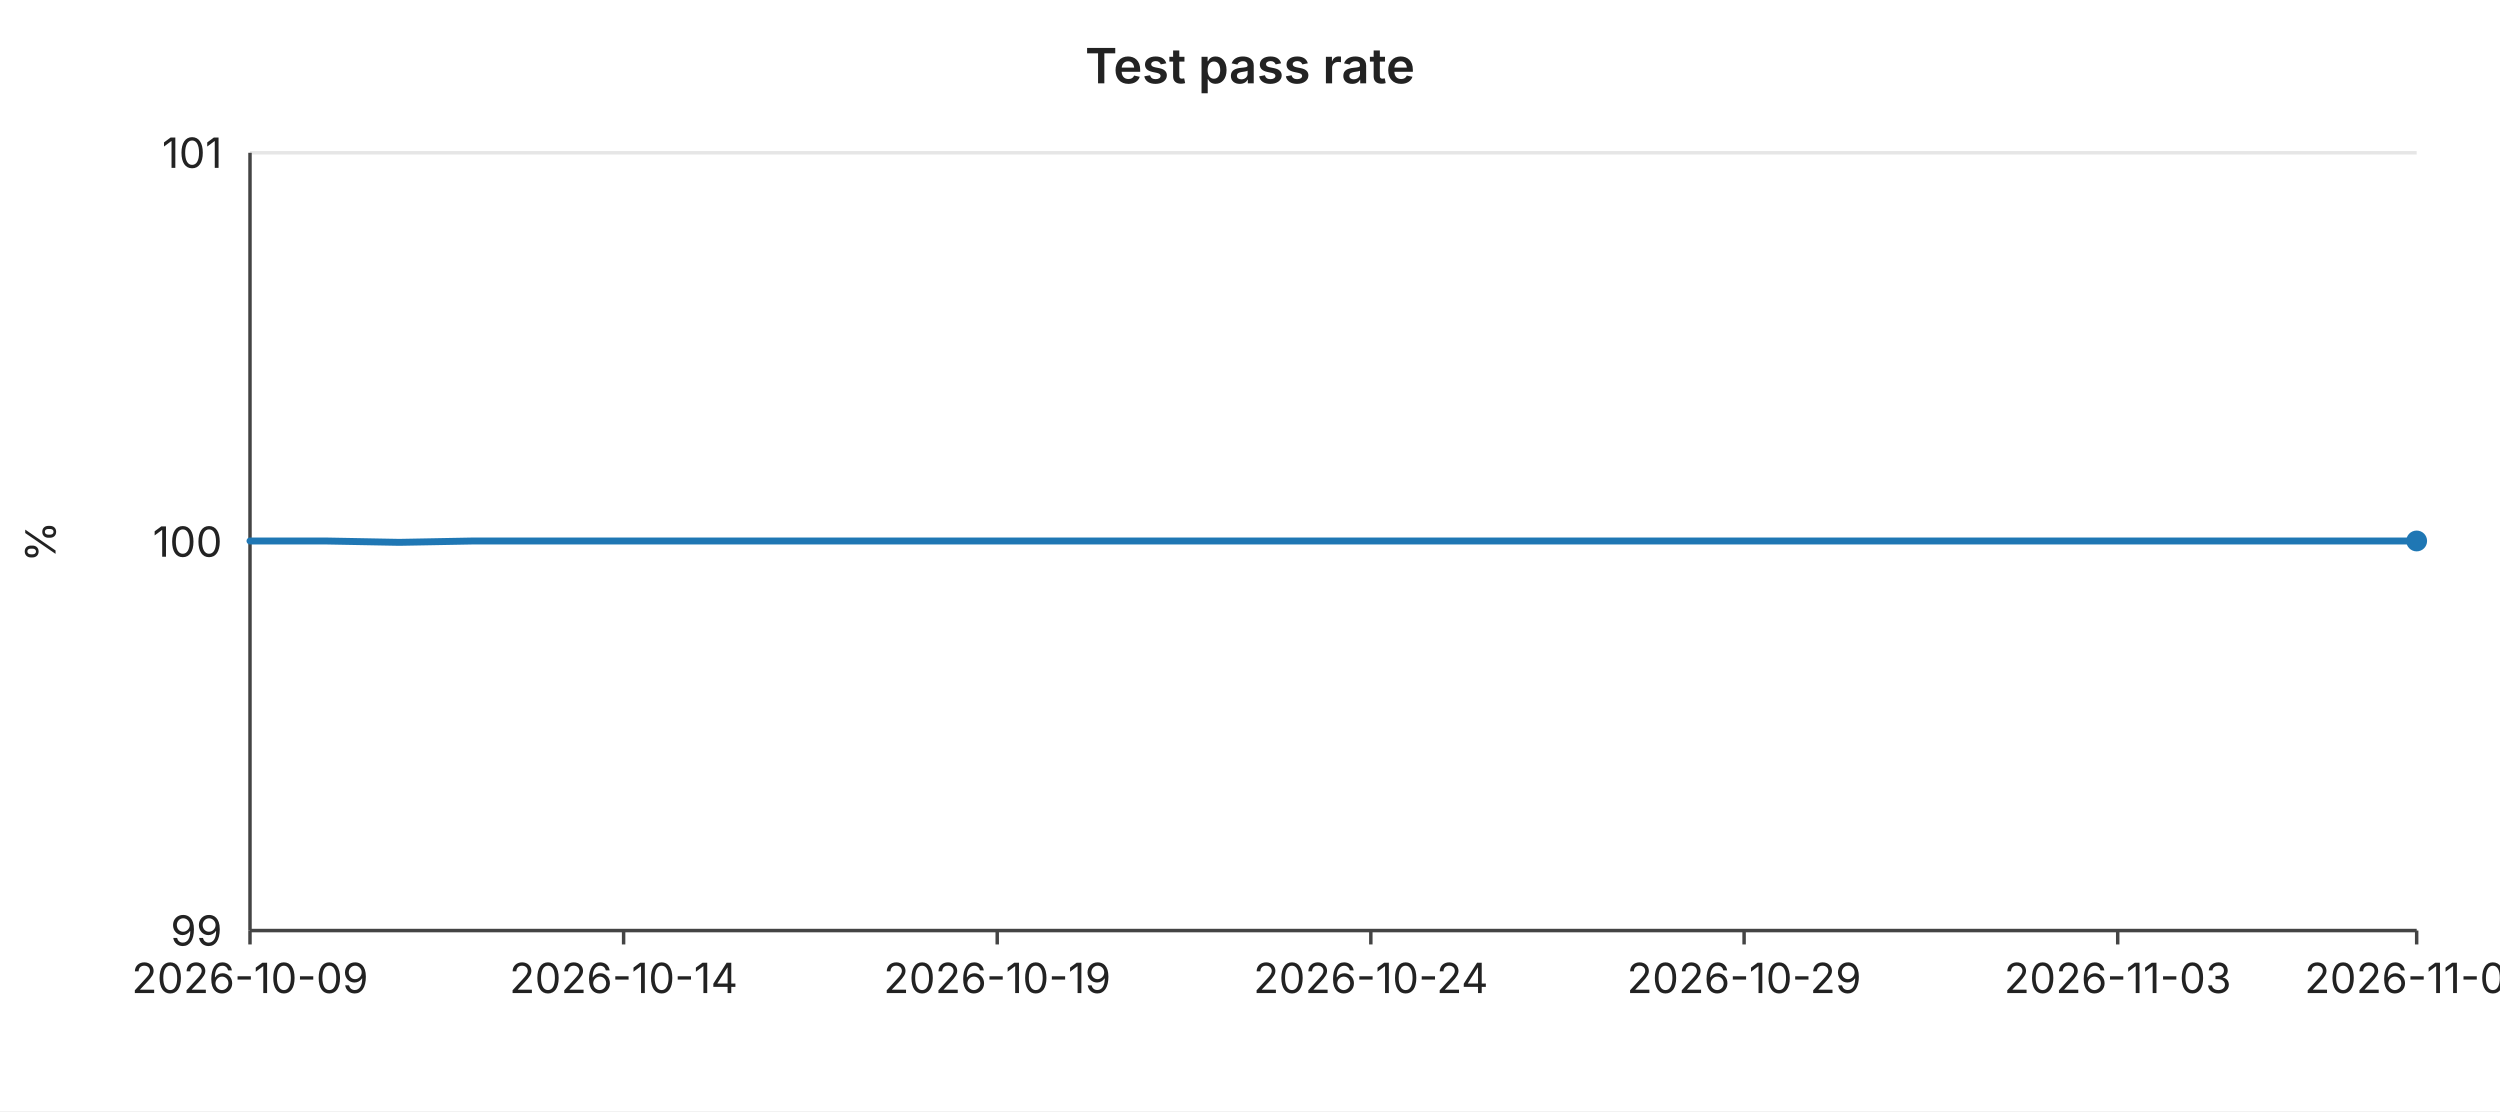
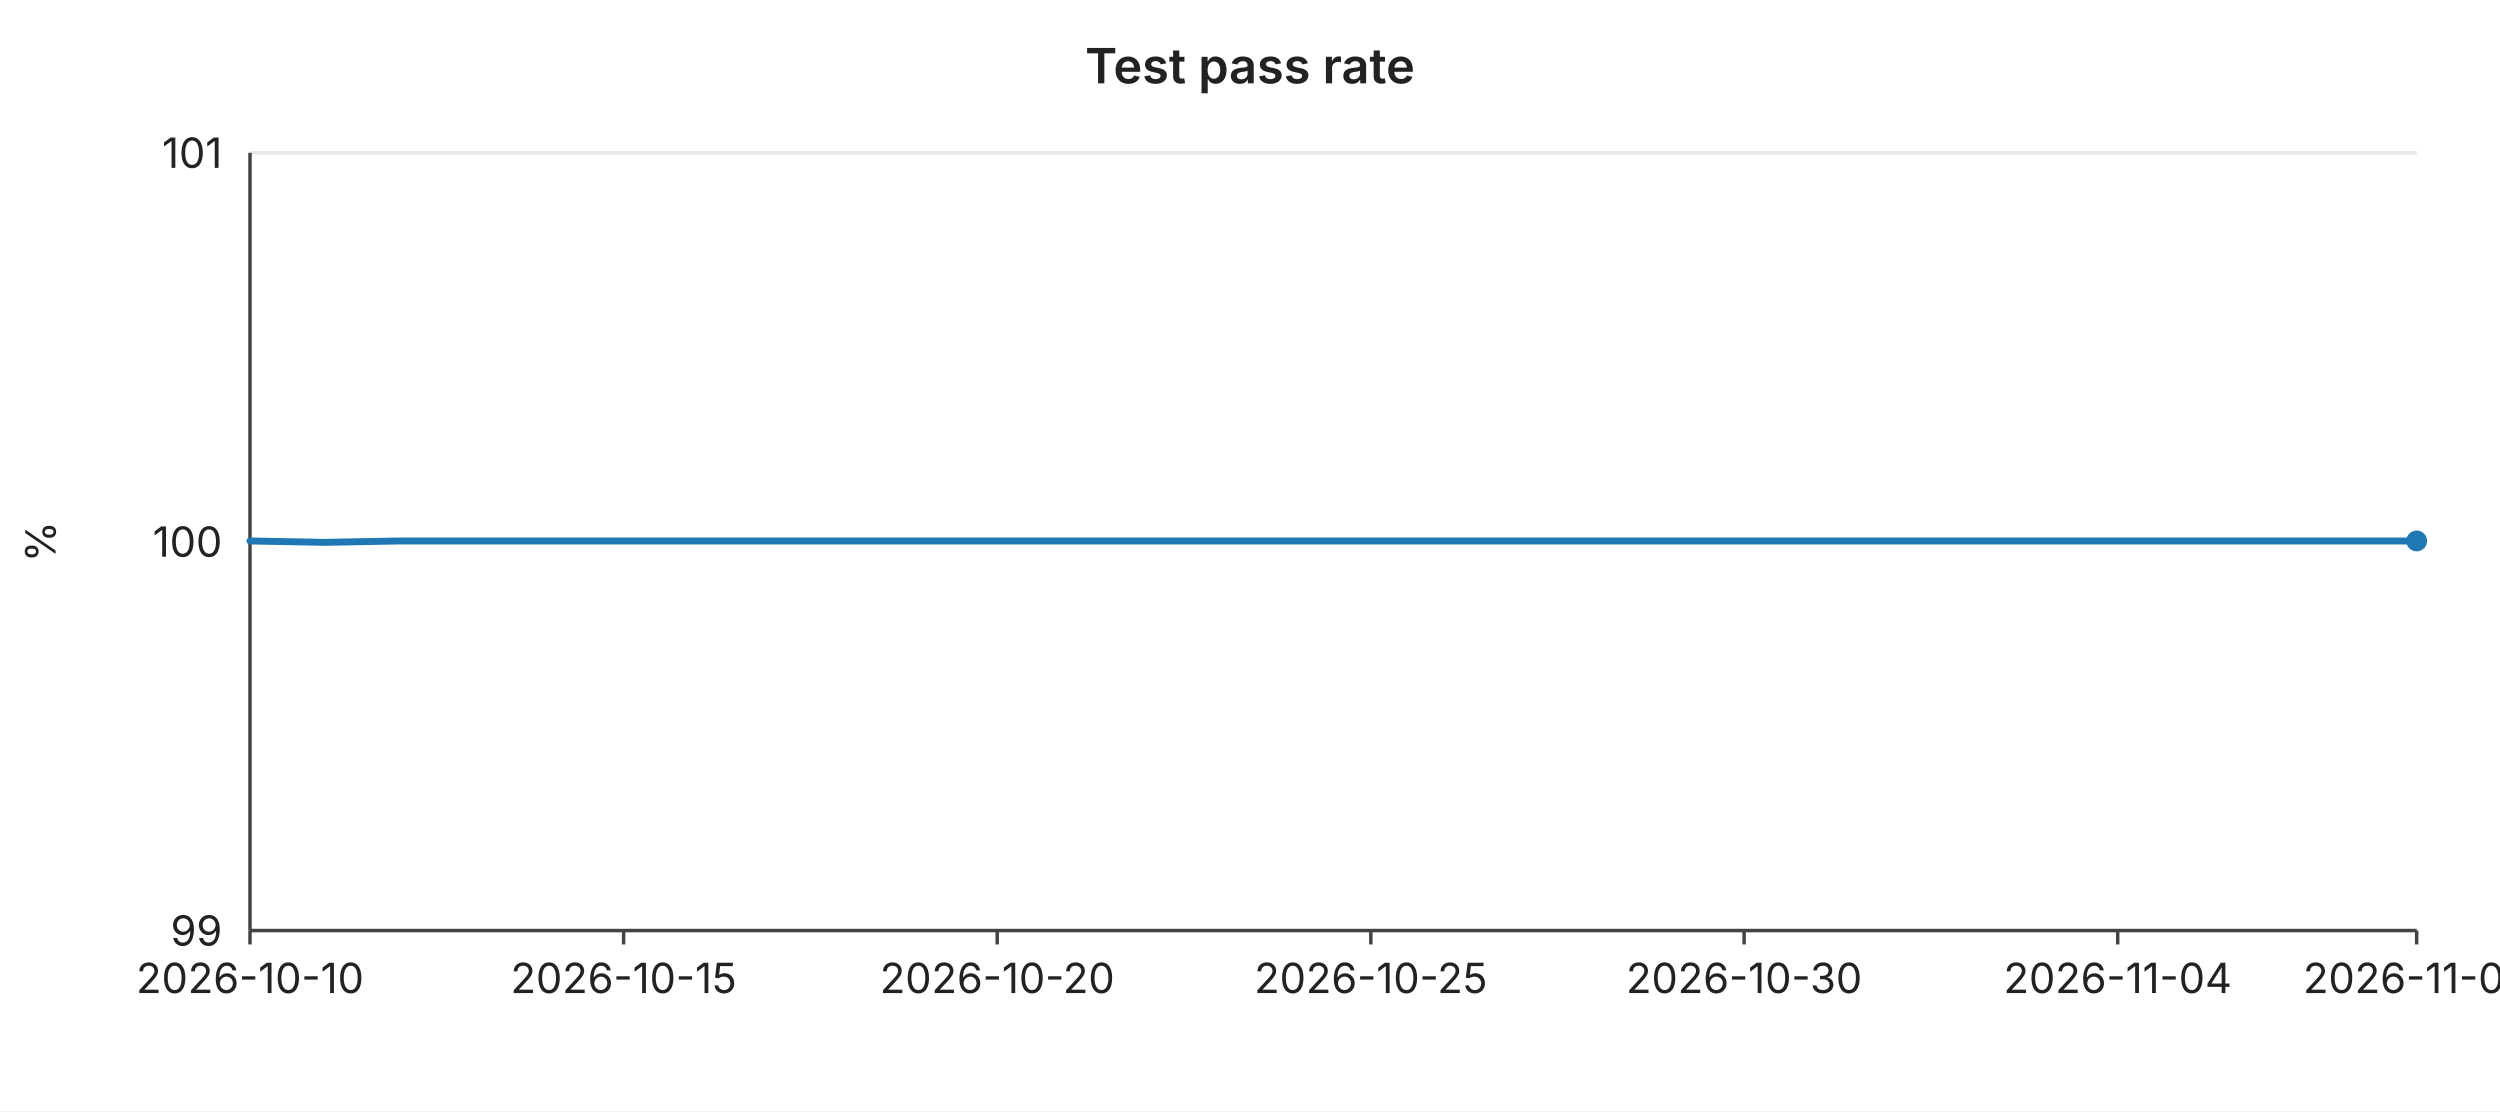
<svg xmlns="http://www.w3.org/2000/svg" width="720" height="320" viewBox="0 0 720 320" font-family="-apple-system,BlinkMacSystemFont,Segoe UI,sans-serif" font-size="12">
  <rect width="720" height="320" fill="#ffffff" />
  <text x="360" y="24" text-anchor="middle" font-size="14" font-weight="600" fill="#222">Test pass rate</text>
  <line x1="72" y1="44.0" x2="696" y2="44.0" stroke="#e6e6e6" stroke-width="1" />
  <text x="64" y="44.0" text-anchor="end" dominant-baseline="middle" fill="#222">101</text>
  <line x1="72" y1="156.0" x2="696" y2="156.0" stroke="#e6e6e6" stroke-width="1" />
  <text x="64" y="156.0" text-anchor="end" dominant-baseline="middle" fill="#222">100</text>
  <line x1="72" y1="268.0" x2="696" y2="268.0" stroke="#e6e6e6" stroke-width="1" />
  <text x="64" y="268.0" text-anchor="end" dominant-baseline="middle" fill="#222">99</text>
  <text x="16" y="156" text-anchor="middle" fill="#222" transform="rotate(-90 16 156)">%</text>
  <line x1="72" y1="44" x2="72" y2="268" stroke="#444" stroke-width="1" />
  <line x1="72" y1="268" x2="696" y2="268" stroke="#444" stroke-width="1" />
  <line x1="72.0" y1="268" x2="72.0" y2="272" stroke="#444" stroke-width="1" />
-   <text x="72.0" y="286" text-anchor="middle" fill="#222">2026-10-09</text>
+   <text x="72.0" y="286" text-anchor="middle" fill="#222">2026-10-10</text>
  <line x1="179.6" y1="268" x2="179.6" y2="272" stroke="#444" stroke-width="1" />
-   <text x="179.6" y="286" text-anchor="middle" fill="#222">2026-10-14</text>
+   <text x="179.6" y="286" text-anchor="middle" fill="#222">2026-10-15</text>
  <line x1="287.2" y1="268" x2="287.2" y2="272" stroke="#444" stroke-width="1" />
-   <text x="287.2" y="286" text-anchor="middle" fill="#222">2026-10-19</text>
+   <text x="287.2" y="286" text-anchor="middle" fill="#222">2026-10-20</text>
  <line x1="394.8" y1="268" x2="394.8" y2="272" stroke="#444" stroke-width="1" />
-   <text x="394.8" y="286" text-anchor="middle" fill="#222">2026-10-24</text>
+   <text x="394.8" y="286" text-anchor="middle" fill="#222">2026-10-25</text>
  <line x1="502.3" y1="268" x2="502.3" y2="272" stroke="#444" stroke-width="1" />
-   <text x="502.3" y="286" text-anchor="middle" fill="#222">2026-10-29</text>
+   <text x="502.3" y="286" text-anchor="middle" fill="#222">2026-10-30</text>
  <line x1="609.9" y1="268" x2="609.9" y2="272" stroke="#444" stroke-width="1" />
-   <text x="609.9" y="286" text-anchor="middle" fill="#222">2026-11-03</text>
+   <text x="609.9" y="286" text-anchor="middle" fill="#222">2026-11-04</text>
  <line x1="696.0" y1="268" x2="696.0" y2="272" stroke="#444" stroke-width="1" />
-   <text x="696.0" y="286" text-anchor="middle" fill="#222">2026-11-07</text>
-   <polyline fill="none" stroke="#1f77b4" stroke-width="2" stroke-linejoin="round" stroke-linecap="round" points="72.0,155.8 93.5,155.8 115.0,156.2 136.6,155.8 158.1,155.8 179.6,155.8 201.1,155.8 222.6,155.8 244.1,155.8 265.7,155.8 287.2,155.8 308.7,155.8 330.2,155.8 351.7,155.8 373.2,155.8 394.8,155.8 416.3,155.8 437.8,155.8 459.3,155.8 480.8,155.8 502.3,155.8 523.9,155.8 545.4,155.8 566.9,155.8 588.4,155.8 609.9,155.8 631.4,155.8 653.0,155.8 674.5,155.8 696.0,155.8" />
+   <text x="696.0" y="286" text-anchor="middle" fill="#222">2026-11-08</text>
+   <polyline fill="none" stroke="#1f77b4" stroke-width="2" stroke-linejoin="round" stroke-linecap="round" points="72.0,155.8 93.5,156.2 115.0,155.8 136.6,155.8 158.1,155.8 179.6,155.8 201.1,155.8 222.6,155.8 244.1,155.8 265.7,155.8 287.2,155.8 308.7,155.8 330.2,155.8 351.7,155.8 373.2,155.8 394.8,155.8 416.3,155.8 437.8,155.8 459.3,155.8 480.8,155.8 502.3,155.8 523.9,155.8 545.4,155.8 566.9,155.8 588.4,155.8 609.9,155.8 631.4,155.8 653.0,155.8 674.5,155.8 696.0,155.8" />
  <circle cx="696.0" cy="155.8" r="3" fill="#1f77b4" />
</svg>
